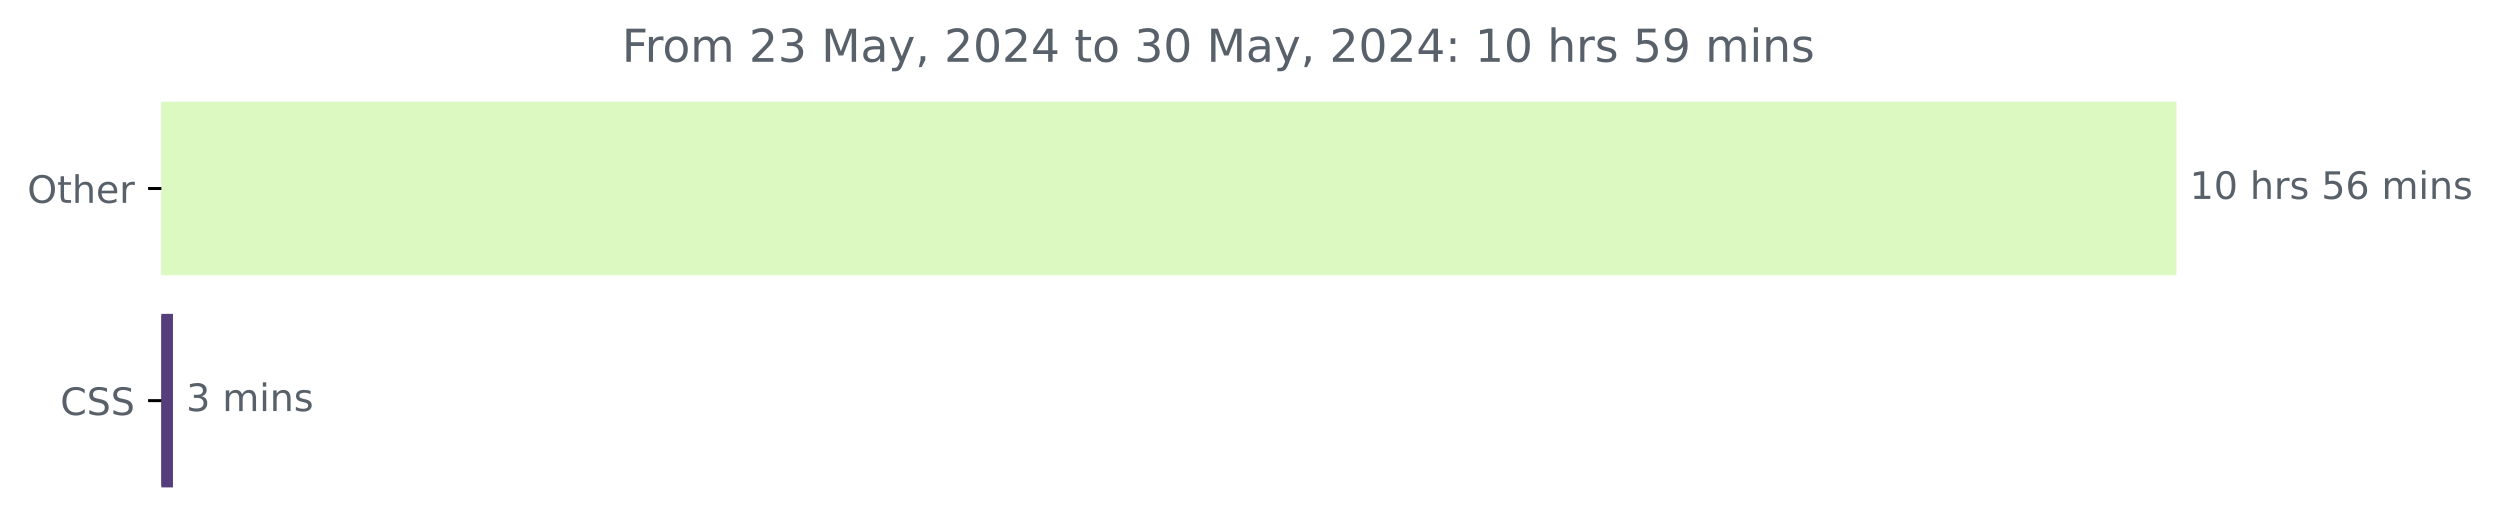
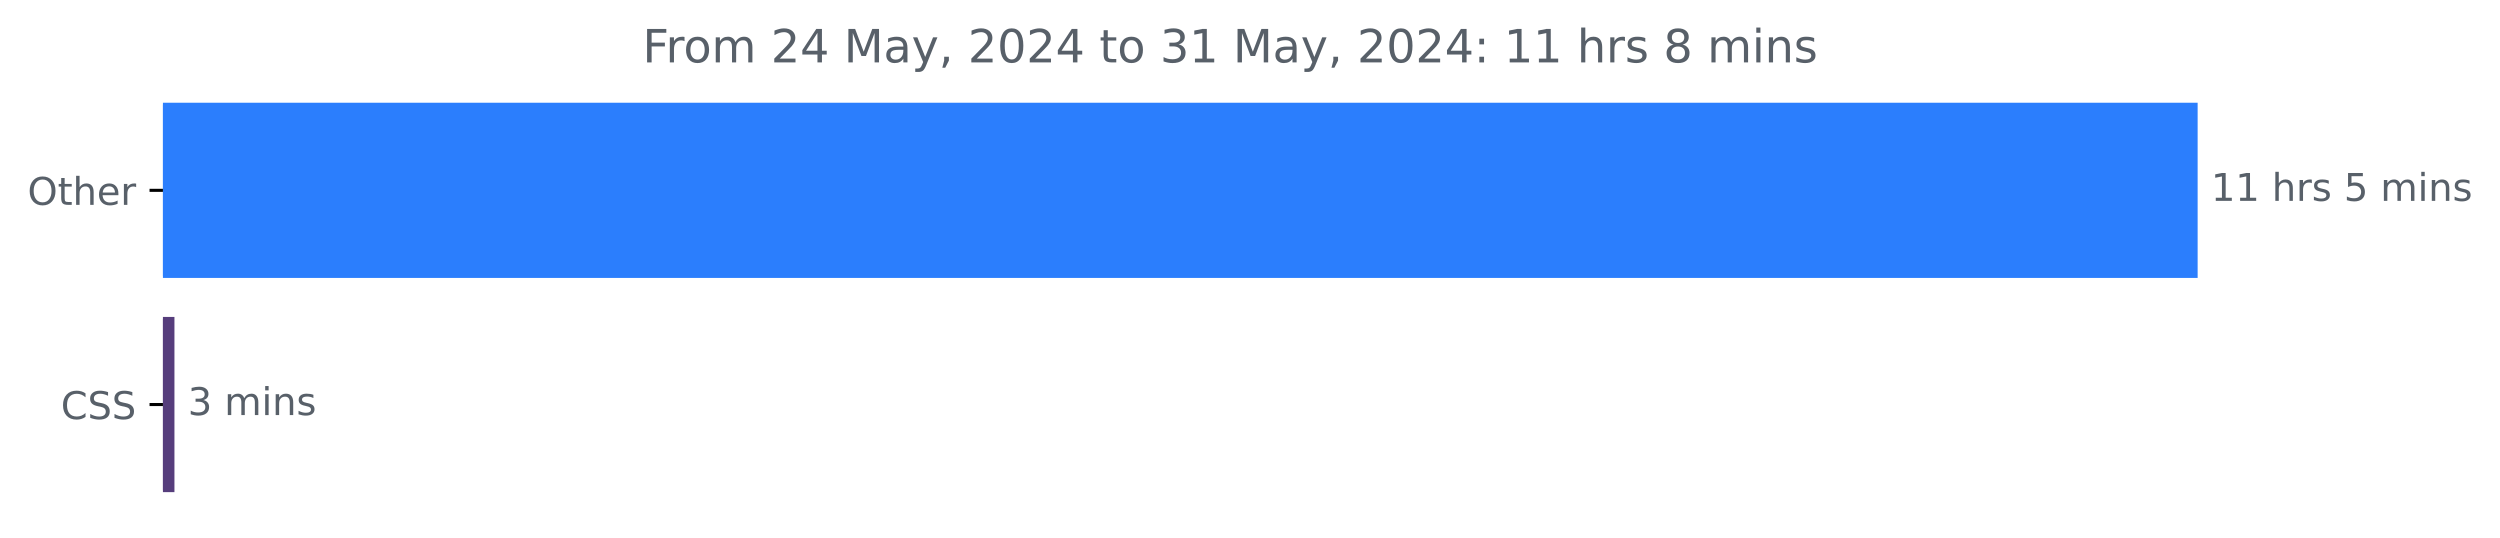
- <svg xmlns="http://www.w3.org/2000/svg" xmlns:xlink="http://www.w3.org/1999/xlink" width="659.93pt" height="140.398pt" viewBox="0 0 659.93 140.398" version="1.1">
+ <svg xmlns="http://www.w3.org/2000/svg" xmlns:xlink="http://www.w3.org/1999/xlink" width="653.568pt" height="140.398pt" viewBox="0 0 653.568 140.398" version="1.1">
  <defs>
    <style type="text/css">*{stroke-linejoin: round; stroke-linecap: butt}</style>
  </defs>
  <g id="figure_1">
    <g id="patch_1">
-       <path d="M 0 140.398  L 659.93 140.398  L 659.93 0  L 0 0  L 0 140.398  z " style="fill: none" />
+       <path d="M 0 140.398  L 653.568 140.398  L 653.568 0  L 0 0  L 0 140.398  z " style="fill: none" />
    </g>
    <g id="axes_1">
      <g id="patch_2">
-         <path d="M 42.594 27.358  L 574.022 27.358  L 574.022 72.158  L 42.594 72.158  z " clip-path="url(#p0c8f1fdd34)" style="fill: #dbf9c1; stroke: #dbf9c1; stroke-linejoin: miter" />
+         <path d="M 42.594 27.358  L 574.022 27.358  L 574.022 72.158  L 42.594 72.158  z " clip-path="url(#paa94bda5f6)" style="fill: #2b7efd; stroke: #2b7efd; stroke-linejoin: miter" />
      </g>
      <g id="patch_3">
-         <path d="M 42.594 83.358  L 45.157 83.358  L 45.157 128.158  L 42.594 128.158  z " clip-path="url(#p0c8f1fdd34)" style="fill: #563d7c; stroke: #563d7c; stroke-linejoin: miter" />
+         <path d="M 42.594 83.358  L 45.103 83.358  L 45.103 128.158  L 42.594 128.158  z " clip-path="url(#paa94bda5f6)" style="fill: #563d7c; stroke: #563d7c; stroke-linejoin: miter" />
      </g>
      <g id="matplotlib.axis_1" />
      <g id="matplotlib.axis_2">
        <g id="ytick_1">
          <g id="line2d_1">
            <defs>
-               <path id="m1a67fe2392" d="M 0 0  L -3.5 0  " style="stroke: #000000; stroke-width: 0.8" />
+               <path id="m31a8f1bc5b" d="M 0 0  L -3.5 0  " style="stroke: #000000; stroke-width: 0.8" />
            </defs>
            <g>
-               <use xlink:href="#m1a67fe2392" x="42.594" y="49.758" style="stroke: #000000; stroke-width: 0.8" />
+               <use xlink:href="#m31a8f1bc5b" x="42.594" y="49.758" style="stroke: #000000; stroke-width: 0.8" />
            </g>
          </g>
          <g id="text_1">
            <g style="fill: #586069" transform="translate(7.2 53.55734) scale(0.1 -0.1)">
              <defs>
                <path id="DejaVuSans-4f" d="M 2522 4238  Q 1834 4238 1429 3725  Q 1025 3213 1025 2328  Q 1025 1447 1429 934  Q 1834 422 2522 422  Q 3209 422 3611 934  Q 4013 1447 4013 2328  Q 4013 3213 3611 3725  Q 3209 4238 2522 4238  z M 2522 4750  Q 3503 4750 4090 4092  Q 4678 3434 4678 2328  Q 4678 1225 4090 567  Q 3503 -91 2522 -91  Q 1538 -91 948 565  Q 359 1222 359 2328  Q 359 3434 948 4092  Q 1538 4750 2522 4750  z " transform="scale(0.015625)" />
                <path id="DejaVuSans-74" d="M 1172 4494  L 1172 3500  L 2356 3500  L 2356 3053  L 1172 3053  L 1172 1153  Q 1172 725 1289 603  Q 1406 481 1766 481  L 2356 481  L 2356 0  L 1766 0  Q 1100 0 847 248  Q 594 497 594 1153  L 594 3053  L 172 3053  L 172 3500  L 594 3500  L 594 4494  L 1172 4494  z " transform="scale(0.015625)" />
                <path id="DejaVuSans-68" d="M 3513 2113  L 3513 0  L 2938 0  L 2938 2094  Q 2938 2591 2744 2837  Q 2550 3084 2163 3084  Q 1697 3084 1428 2787  Q 1159 2491 1159 1978  L 1159 0  L 581 0  L 581 4863  L 1159 4863  L 1159 2956  Q 1366 3272 1645 3428  Q 1925 3584 2291 3584  Q 2894 3584 3203 3211  Q 3513 2838 3513 2113  z " transform="scale(0.015625)" />
                <path id="DejaVuSans-65" d="M 3597 1894  L 3597 1613  L 953 1613  Q 991 1019 1311 708  Q 1631 397 2203 397  Q 2534 397 2845 478  Q 3156 559 3463 722  L 3463 178  Q 3153 47 2828 -22  Q 2503 -91 2169 -91  Q 1331 -91 842 396  Q 353 884 353 1716  Q 353 2575 817 3079  Q 1281 3584 2069 3584  Q 2775 3584 3186 3129  Q 3597 2675 3597 1894  z M 3022 2063  Q 3016 2534 2758 2815  Q 2500 3097 2075 3097  Q 1594 3097 1305 2825  Q 1016 2553 972 2059  L 3022 2063  z " transform="scale(0.015625)" />
                <path id="DejaVuSans-72" d="M 2631 2963  Q 2534 3019 2420 3045  Q 2306 3072 2169 3072  Q 1681 3072 1420 2755  Q 1159 2438 1159 1844  L 1159 0  L 581 0  L 581 3500  L 1159 3500  L 1159 2956  Q 1341 3275 1631 3429  Q 1922 3584 2338 3584  Q 2397 3584 2469 3576  Q 2541 3569 2628 3553  L 2631 2963  z " transform="scale(0.015625)" />
              </defs>
              <use xlink:href="#DejaVuSans-4f" />
              <use xlink:href="#DejaVuSans-74" x="78.711" />
              <use xlink:href="#DejaVuSans-68" x="117.92" />
              <use xlink:href="#DejaVuSans-65" x="181.299" />
              <use xlink:href="#DejaVuSans-72" x="242.822" />
            </g>
          </g>
        </g>
        <g id="ytick_2">
          <g id="line2d_2">
            <g>
-               <use xlink:href="#m1a67fe2392" x="42.594" y="105.758" style="stroke: #000000; stroke-width: 0.8" />
+               <use xlink:href="#m31a8f1bc5b" x="42.594" y="105.758" style="stroke: #000000; stroke-width: 0.8" />
            </g>
          </g>
          <g id="text_2">
            <g style="fill: #586069" transform="translate(15.91406 109.5573) scale(0.1 -0.1)">
              <defs>
                <path id="DejaVuSans-43" d="M 4122 4306  L 4122 3641  Q 3803 3938 3442 4084  Q 3081 4231 2675 4231  Q 1875 4231 1450 3742  Q 1025 3253 1025 2328  Q 1025 1406 1450 917  Q 1875 428 2675 428  Q 3081 428 3442 575  Q 3803 722 4122 1019  L 4122 359  Q 3791 134 3420 21  Q 3050 -91 2638 -91  Q 1578 -91 968 557  Q 359 1206 359 2328  Q 359 3453 968 4101  Q 1578 4750 2638 4750  Q 3056 4750 3426 4639  Q 3797 4528 4122 4306  z " transform="scale(0.015625)" />
                <path id="DejaVuSans-53" d="M 3425 4513  L 3425 3897  Q 3066 4069 2747 4153  Q 2428 4238 2131 4238  Q 1616 4238 1336 4038  Q 1056 3838 1056 3469  Q 1056 3159 1242 3001  Q 1428 2844 1947 2747  L 2328 2669  Q 3034 2534 3370 2195  Q 3706 1856 3706 1288  Q 3706 609 3251 259  Q 2797 -91 1919 -91  Q 1588 -91 1214 -16  Q 841 59 441 206  L 441 856  Q 825 641 1194 531  Q 1563 422 1919 422  Q 2459 422 2753 634  Q 3047 847 3047 1241  Q 3047 1584 2836 1778  Q 2625 1972 2144 2069  L 1759 2144  Q 1053 2284 737 2584  Q 422 2884 422 3419  Q 422 4038 858 4394  Q 1294 4750 2059 4750  Q 2388 4750 2728 4690  Q 3069 4631 3425 4513  z " transform="scale(0.015625)" />
              </defs>
              <use xlink:href="#DejaVuSans-43" />
              <use xlink:href="#DejaVuSans-53" x="69.824" />
              <use xlink:href="#DejaVuSans-53" x="133.301" />
            </g>
          </g>
        </g>
      </g>
      <g id="text_3">
        <g style="fill: #586069" transform="translate(578.0223 52.5175) scale(0.1 -0.1)">
          <defs>
            <path id="DejaVuSans-31" d="M 794 531  L 1825 531  L 1825 4091  L 703 3866  L 703 4441  L 1819 4666  L 2450 4666  L 2450 531  L 3481 531  L 3481 0  L 794 0  L 794 531  z " transform="scale(0.015625)" />
-             <path id="DejaVuSans-30" d="M 2034 4250  Q 1547 4250 1301 3770  Q 1056 3291 1056 2328  Q 1056 1369 1301 889  Q 1547 409 2034 409  Q 2525 409 2770 889  Q 3016 1369 3016 2328  Q 3016 3291 2770 3770  Q 2525 4250 2034 4250  z M 2034 4750  Q 2819 4750 3233 4129  Q 3647 3509 3647 2328  Q 3647 1150 3233 529  Q 2819 -91 2034 -91  Q 1250 -91 836 529  Q 422 1150 422 2328  Q 422 3509 836 4129  Q 1250 4750 2034 4750  z " transform="scale(0.015625)" />
            <path id="DejaVuSans-20" transform="scale(0.015625)" />
            <path id="DejaVuSans-73" d="M 2834 3397  L 2834 2853  Q 2591 2978 2328 3040  Q 2066 3103 1784 3103  Q 1356 3103 1142 2972  Q 928 2841 928 2578  Q 928 2378 1081 2264  Q 1234 2150 1697 2047  L 1894 2003  Q 2506 1872 2764 1633  Q 3022 1394 3022 966  Q 3022 478 2636 193  Q 2250 -91 1575 -91  Q 1294 -91 989 -36  Q 684 19 347 128  L 347 722  Q 666 556 975 473  Q 1284 391 1588 391  Q 1994 391 2212 530  Q 2431 669 2431 922  Q 2431 1156 2273 1281  Q 2116 1406 1581 1522  L 1381 1569  Q 847 1681 609 1914  Q 372 2147 372 2553  Q 372 3047 722 3315  Q 1072 3584 1716 3584  Q 2034 3584 2315 3537  Q 2597 3491 2834 3397  z " transform="scale(0.015625)" />
            <path id="DejaVuSans-35" d="M 691 4666  L 3169 4666  L 3169 4134  L 1269 4134  L 1269 2991  Q 1406 3038 1543 3061  Q 1681 3084 1819 3084  Q 2600 3084 3056 2656  Q 3513 2228 3513 1497  Q 3513 744 3044 326  Q 2575 -91 1722 -91  Q 1428 -91 1123 -41  Q 819 9 494 109  L 494 744  Q 775 591 1075 516  Q 1375 441 1709 441  Q 2250 441 2565 725  Q 2881 1009 2881 1497  Q 2881 1984 2565 2268  Q 2250 2553 1709 2553  Q 1456 2553 1204 2497  Q 953 2441 691 2322  L 691 4666  z " transform="scale(0.015625)" />
-             <path id="DejaVuSans-36" d="M 2113 2584  Q 1688 2584 1439 2293  Q 1191 2003 1191 1497  Q 1191 994 1439 701  Q 1688 409 2113 409  Q 2538 409 2786 701  Q 3034 994 3034 1497  Q 3034 2003 2786 2293  Q 2538 2584 2113 2584  z M 3366 4563  L 3366 3988  Q 3128 4100 2886 4159  Q 2644 4219 2406 4219  Q 1781 4219 1451 3797  Q 1122 3375 1075 2522  Q 1259 2794 1537 2939  Q 1816 3084 2150 3084  Q 2853 3084 3261 2657  Q 3669 2231 3669 1497  Q 3669 778 3244 343  Q 2819 -91 2113 -91  Q 1303 -91 875 529  Q 447 1150 447 2328  Q 447 3434 972 4092  Q 1497 4750 2381 4750  Q 2619 4750 2861 4703  Q 3103 4656 3366 4563  z " transform="scale(0.015625)" />
            <path id="DejaVuSans-6d" d="M 3328 2828  Q 3544 3216 3844 3400  Q 4144 3584 4550 3584  Q 5097 3584 5394 3201  Q 5691 2819 5691 2113  L 5691 0  L 5113 0  L 5113 2094  Q 5113 2597 4934 2840  Q 4756 3084 4391 3084  Q 3944 3084 3684 2787  Q 3425 2491 3425 1978  L 3425 0  L 2847 0  L 2847 2094  Q 2847 2600 2669 2842  Q 2491 3084 2119 3084  Q 1678 3084 1418 2786  Q 1159 2488 1159 1978  L 1159 0  L 581 0  L 581 3500  L 1159 3500  L 1159 2956  Q 1356 3278 1631 3431  Q 1906 3584 2284 3584  Q 2666 3584 2933 3390  Q 3200 3197 3328 2828  z " transform="scale(0.015625)" />
            <path id="DejaVuSans-69" d="M 603 3500  L 1178 3500  L 1178 0  L 603 0  L 603 3500  z M 603 4863  L 1178 4863  L 1178 4134  L 603 4134  L 603 4863  z " transform="scale(0.015625)" />
            <path id="DejaVuSans-6e" d="M 3513 2113  L 3513 0  L 2938 0  L 2938 2094  Q 2938 2591 2744 2837  Q 2550 3084 2163 3084  Q 1697 3084 1428 2787  Q 1159 2491 1159 1978  L 1159 0  L 581 0  L 581 3500  L 1159 3500  L 1159 2956  Q 1366 3272 1645 3428  Q 1925 3584 2291 3584  Q 2894 3584 3203 3211  Q 3513 2838 3513 2113  z " transform="scale(0.015625)" />
          </defs>
          <use xlink:href="#DejaVuSans-31" />
-           <use xlink:href="#DejaVuSans-30" x="63.623" />
+           <use xlink:href="#DejaVuSans-31" x="63.623" />
          <use xlink:href="#DejaVuSans-20" x="127.246" />
          <use xlink:href="#DejaVuSans-68" x="159.033" />
          <use xlink:href="#DejaVuSans-72" x="222.412" />
          <use xlink:href="#DejaVuSans-73" x="263.525" />
          <use xlink:href="#DejaVuSans-20" x="315.625" />
          <use xlink:href="#DejaVuSans-35" x="347.412" />
-           <use xlink:href="#DejaVuSans-36" x="411.035" />
-           <use xlink:href="#DejaVuSans-20" x="474.658" />
-           <use xlink:href="#DejaVuSans-6d" x="506.445" />
-           <use xlink:href="#DejaVuSans-69" x="603.857" />
-           <use xlink:href="#DejaVuSans-6e" x="631.641" />
-           <use xlink:href="#DejaVuSans-73" x="695.02" />
+           <use xlink:href="#DejaVuSans-20" x="411.035" />
+           <use xlink:href="#DejaVuSans-6d" x="442.822" />
+           <use xlink:href="#DejaVuSans-69" x="540.234" />
+           <use xlink:href="#DejaVuSans-6e" x="568.018" />
+           <use xlink:href="#DejaVuSans-73" x="631.396" />
        </g>
      </g>
      <g id="text_4">
-         <g style="fill: #586069" transform="translate(49.15691 108.5175) scale(0.1 -0.1)">
+         <g style="fill: #586069" transform="translate(49.10326 108.5175) scale(0.1 -0.1)">
          <defs>
            <path id="DejaVuSans-33" d="M 2597 2516  Q 3050 2419 3304 2112  Q 3559 1806 3559 1356  Q 3559 666 3084 287  Q 2609 -91 1734 -91  Q 1441 -91 1130 -33  Q 819 25 488 141  L 488 750  Q 750 597 1062 519  Q 1375 441 1716 441  Q 2309 441 2620 675  Q 2931 909 2931 1356  Q 2931 1769 2642 2001  Q 2353 2234 1838 2234  L 1294 2234  L 1294 2753  L 1863 2753  Q 2328 2753 2575 2939  Q 2822 3125 2822 3475  Q 2822 3834 2567 4026  Q 2313 4219 1838 4219  Q 1578 4219 1281 4162  Q 984 4106 628 3988  L 628 4550  Q 988 4650 1302 4700  Q 1616 4750 1894 4750  Q 2613 4750 3031 4423  Q 3450 4097 3450 3541  Q 3450 3153 3228 2886  Q 3006 2619 2597 2516  z " transform="scale(0.015625)" />
          </defs>
          <use xlink:href="#DejaVuSans-33" />
          <use xlink:href="#DejaVuSans-20" x="63.623" />
          <use xlink:href="#DejaVuSans-6d" x="95.41" />
          <use xlink:href="#DejaVuSans-69" x="192.822" />
          <use xlink:href="#DejaVuSans-6e" x="220.605" />
          <use xlink:href="#DejaVuSans-73" x="283.984" />
        </g>
      </g>
      <g id="text_5">
-         <g style="fill: #586069" transform="translate(164.1725 16.31812) scale(0.12 -0.12)">
+         <g style="fill: #586069" transform="translate(167.99 16.31812) scale(0.12 -0.12)">
          <defs>
            <path id="DejaVuSans-46" d="M 628 4666  L 3309 4666  L 3309 4134  L 1259 4134  L 1259 2759  L 3109 2759  L 3109 2228  L 1259 2228  L 1259 0  L 628 0  L 628 4666  z " transform="scale(0.015625)" />
            <path id="DejaVuSans-6f" d="M 1959 3097  Q 1497 3097 1228 2736  Q 959 2375 959 1747  Q 959 1119 1226 758  Q 1494 397 1959 397  Q 2419 397 2687 759  Q 2956 1122 2956 1747  Q 2956 2369 2687 2733  Q 2419 3097 1959 3097  z M 1959 3584  Q 2709 3584 3137 3096  Q 3566 2609 3566 1747  Q 3566 888 3137 398  Q 2709 -91 1959 -91  Q 1206 -91 779 398  Q 353 888 353 1747  Q 353 2609 779 3096  Q 1206 3584 1959 3584  z " transform="scale(0.015625)" />
            <path id="DejaVuSans-32" d="M 1228 531  L 3431 531  L 3431 0  L 469 0  L 469 531  Q 828 903 1448 1529  Q 2069 2156 2228 2338  Q 2531 2678 2651 2914  Q 2772 3150 2772 3378  Q 2772 3750 2511 3984  Q 2250 4219 1831 4219  Q 1534 4219 1204 4116  Q 875 4013 500 3803  L 500 4441  Q 881 4594 1212 4672  Q 1544 4750 1819 4750  Q 2544 4750 2975 4387  Q 3406 4025 3406 3419  Q 3406 3131 3298 2873  Q 3191 2616 2906 2266  Q 2828 2175 2409 1742  Q 1991 1309 1228 531  z " transform="scale(0.015625)" />
+             <path id="DejaVuSans-34" d="M 2419 4116  L 825 1625  L 2419 1625  L 2419 4116  z M 2253 4666  L 3047 4666  L 3047 1625  L 3713 1625  L 3713 1100  L 3047 1100  L 3047 0  L 2419 0  L 2419 1100  L 313 1100  L 313 1709  L 2253 4666  z " transform="scale(0.015625)" />
            <path id="DejaVuSans-4d" d="M 628 4666  L 1569 4666  L 2759 1491  L 3956 4666  L 4897 4666  L 4897 0  L 4281 0  L 4281 4097  L 3078 897  L 2444 897  L 1241 4097  L 1241 0  L 628 0  L 628 4666  z " transform="scale(0.015625)" />
            <path id="DejaVuSans-61" d="M 2194 1759  Q 1497 1759 1228 1600  Q 959 1441 959 1056  Q 959 750 1161 570  Q 1363 391 1709 391  Q 2188 391 2477 730  Q 2766 1069 2766 1631  L 2766 1759  L 2194 1759  z M 3341 1997  L 3341 0  L 2766 0  L 2766 531  Q 2569 213 2275 61  Q 1981 -91 1556 -91  Q 1019 -91 701 211  Q 384 513 384 1019  Q 384 1609 779 1909  Q 1175 2209 1959 2209  L 2766 2209  L 2766 2266  Q 2766 2663 2505 2880  Q 2244 3097 1772 3097  Q 1472 3097 1187 3025  Q 903 2953 641 2809  L 641 3341  Q 956 3463 1253 3523  Q 1550 3584 1831 3584  Q 2591 3584 2966 3190  Q 3341 2797 3341 1997  z " transform="scale(0.015625)" />
            <path id="DejaVuSans-79" d="M 2059 -325  Q 1816 -950 1584 -1140  Q 1353 -1331 966 -1331  L 506 -1331  L 506 -850  L 844 -850  Q 1081 -850 1212 -737  Q 1344 -625 1503 -206  L 1606 56  L 191 3500  L 800 3500  L 1894 763  L 2988 3500  L 3597 3500  L 2059 -325  z " transform="scale(0.015625)" />
            <path id="DejaVuSans-2c" d="M 750 794  L 1409 794  L 1409 256  L 897 -744  L 494 -744  L 750 256  L 750 794  z " transform="scale(0.015625)" />
-             <path id="DejaVuSans-34" d="M 2419 4116  L 825 1625  L 2419 1625  L 2419 4116  z M 2253 4666  L 3047 4666  L 3047 1625  L 3713 1625  L 3713 1100  L 3047 1100  L 3047 0  L 2419 0  L 2419 1100  L 313 1100  L 313 1709  L 2253 4666  z " transform="scale(0.015625)" />
+             <path id="DejaVuSans-30" d="M 2034 4250  Q 1547 4250 1301 3770  Q 1056 3291 1056 2328  Q 1056 1369 1301 889  Q 1547 409 2034 409  Q 2525 409 2770 889  Q 3016 1369 3016 2328  Q 3016 3291 2770 3770  Q 2525 4250 2034 4250  z M 2034 4750  Q 2819 4750 3233 4129  Q 3647 3509 3647 2328  Q 3647 1150 3233 529  Q 2819 -91 2034 -91  Q 1250 -91 836 529  Q 422 1150 422 2328  Q 422 3509 836 4129  Q 1250 4750 2034 4750  z " transform="scale(0.015625)" />
            <path id="DejaVuSans-3a" d="M 750 794  L 1409 794  L 1409 0  L 750 0  L 750 794  z M 750 3309  L 1409 3309  L 1409 2516  L 750 2516  L 750 3309  z " transform="scale(0.015625)" />
-             <path id="DejaVuSans-39" d="M 703 97  L 703 672  Q 941 559 1184 500  Q 1428 441 1663 441  Q 2288 441 2617 861  Q 2947 1281 2994 2138  Q 2813 1869 2534 1725  Q 2256 1581 1919 1581  Q 1219 1581 811 2004  Q 403 2428 403 3163  Q 403 3881 828 4315  Q 1253 4750 1959 4750  Q 2769 4750 3195 4129  Q 3622 3509 3622 2328  Q 3622 1225 3098 567  Q 2575 -91 1691 -91  Q 1453 -91 1209 -44  Q 966 3 703 97  z M 1959 2075  Q 2384 2075 2632 2365  Q 2881 2656 2881 3163  Q 2881 3666 2632 3958  Q 2384 4250 1959 4250  Q 1534 4250 1286 3958  Q 1038 3666 1038 3163  Q 1038 2656 1286 2365  Q 1534 2075 1959 2075  z " transform="scale(0.015625)" />
+             <path id="DejaVuSans-38" d="M 2034 2216  Q 1584 2216 1326 1975  Q 1069 1734 1069 1313  Q 1069 891 1326 650  Q 1584 409 2034 409  Q 2484 409 2743 651  Q 3003 894 3003 1313  Q 3003 1734 2745 1975  Q 2488 2216 2034 2216  z M 1403 2484  Q 997 2584 770 2862  Q 544 3141 544 3541  Q 544 4100 942 4425  Q 1341 4750 2034 4750  Q 2731 4750 3128 4425  Q 3525 4100 3525 3541  Q 3525 3141 3298 2862  Q 3072 2584 2669 2484  Q 3125 2378 3379 2068  Q 3634 1759 3634 1313  Q 3634 634 3220 271  Q 2806 -91 2034 -91  Q 1263 -91 848 271  Q 434 634 434 1313  Q 434 1759 690 2068  Q 947 2378 1403 2484  z M 1172 3481  Q 1172 3119 1398 2916  Q 1625 2713 2034 2713  Q 2441 2713 2670 2916  Q 2900 3119 2900 3481  Q 2900 3844 2670 4047  Q 2441 4250 2034 4250  Q 1625 4250 1398 4047  Q 1172 3844 1172 3481  z " transform="scale(0.015625)" />
          </defs>
          <use xlink:href="#DejaVuSans-46" />
          <use xlink:href="#DejaVuSans-72" x="50.27" />
          <use xlink:href="#DejaVuSans-6f" x="89.133" />
          <use xlink:href="#DejaVuSans-6d" x="150.314" />
          <use xlink:href="#DejaVuSans-20" x="247.727" />
          <use xlink:href="#DejaVuSans-32" x="279.514" />
-           <use xlink:href="#DejaVuSans-33" x="343.137" />
+           <use xlink:href="#DejaVuSans-34" x="343.137" />
          <use xlink:href="#DejaVuSans-20" x="406.76" />
          <use xlink:href="#DejaVuSans-4d" x="438.547" />
          <use xlink:href="#DejaVuSans-61" x="524.826" />
          <use xlink:href="#DejaVuSans-79" x="586.105" />
          <use xlink:href="#DejaVuSans-2c" x="645.285" />
          <use xlink:href="#DejaVuSans-20" x="677.072" />
          <use xlink:href="#DejaVuSans-32" x="708.859" />
          <use xlink:href="#DejaVuSans-30" x="772.482" />
          <use xlink:href="#DejaVuSans-32" x="836.105" />
          <use xlink:href="#DejaVuSans-34" x="899.729" />
          <use xlink:href="#DejaVuSans-20" x="963.352" />
          <use xlink:href="#DejaVuSans-74" x="995.139" />
          <use xlink:href="#DejaVuSans-6f" x="1034.348" />
          <use xlink:href="#DejaVuSans-20" x="1095.529" />
          <use xlink:href="#DejaVuSans-33" x="1127.316" />
-           <use xlink:href="#DejaVuSans-30" x="1190.939" />
+           <use xlink:href="#DejaVuSans-31" x="1190.939" />
          <use xlink:href="#DejaVuSans-20" x="1254.562" />
          <use xlink:href="#DejaVuSans-4d" x="1286.35" />
          <use xlink:href="#DejaVuSans-61" x="1372.629" />
          <use xlink:href="#DejaVuSans-79" x="1433.908" />
          <use xlink:href="#DejaVuSans-2c" x="1493.088" />
          <use xlink:href="#DejaVuSans-20" x="1524.875" />
          <use xlink:href="#DejaVuSans-32" x="1556.662" />
          <use xlink:href="#DejaVuSans-30" x="1620.285" />
          <use xlink:href="#DejaVuSans-32" x="1683.908" />
          <use xlink:href="#DejaVuSans-34" x="1747.531" />
          <use xlink:href="#DejaVuSans-3a" x="1811.154" />
          <use xlink:href="#DejaVuSans-20" x="1844.846" />
          <use xlink:href="#DejaVuSans-31" x="1876.633" />
-           <use xlink:href="#DejaVuSans-30" x="1940.256" />
+           <use xlink:href="#DejaVuSans-31" x="1940.256" />
          <use xlink:href="#DejaVuSans-20" x="2003.879" />
          <use xlink:href="#DejaVuSans-68" x="2035.666" />
          <use xlink:href="#DejaVuSans-72" x="2099.045" />
          <use xlink:href="#DejaVuSans-73" x="2140.158" />
          <use xlink:href="#DejaVuSans-20" x="2192.258" />
-           <use xlink:href="#DejaVuSans-35" x="2224.045" />
-           <use xlink:href="#DejaVuSans-39" x="2287.668" />
-           <use xlink:href="#DejaVuSans-20" x="2351.291" />
-           <use xlink:href="#DejaVuSans-6d" x="2383.078" />
-           <use xlink:href="#DejaVuSans-69" x="2480.49" />
-           <use xlink:href="#DejaVuSans-6e" x="2508.273" />
-           <use xlink:href="#DejaVuSans-73" x="2571.652" />
+           <use xlink:href="#DejaVuSans-38" x="2224.045" />
+           <use xlink:href="#DejaVuSans-20" x="2287.668" />
+           <use xlink:href="#DejaVuSans-6d" x="2319.455" />
+           <use xlink:href="#DejaVuSans-69" x="2416.867" />
+           <use xlink:href="#DejaVuSans-6e" x="2444.65" />
+           <use xlink:href="#DejaVuSans-73" x="2508.029" />
        </g>
      </g>
    </g>
  </g>
  <defs>
-     <clipPath id="p0c8f1fdd34">
+     <clipPath id="paa94bda5f6">
      <rect x="42.594" y="22.318" width="558" height="110.88" />
    </clipPath>
  </defs>
</svg>
